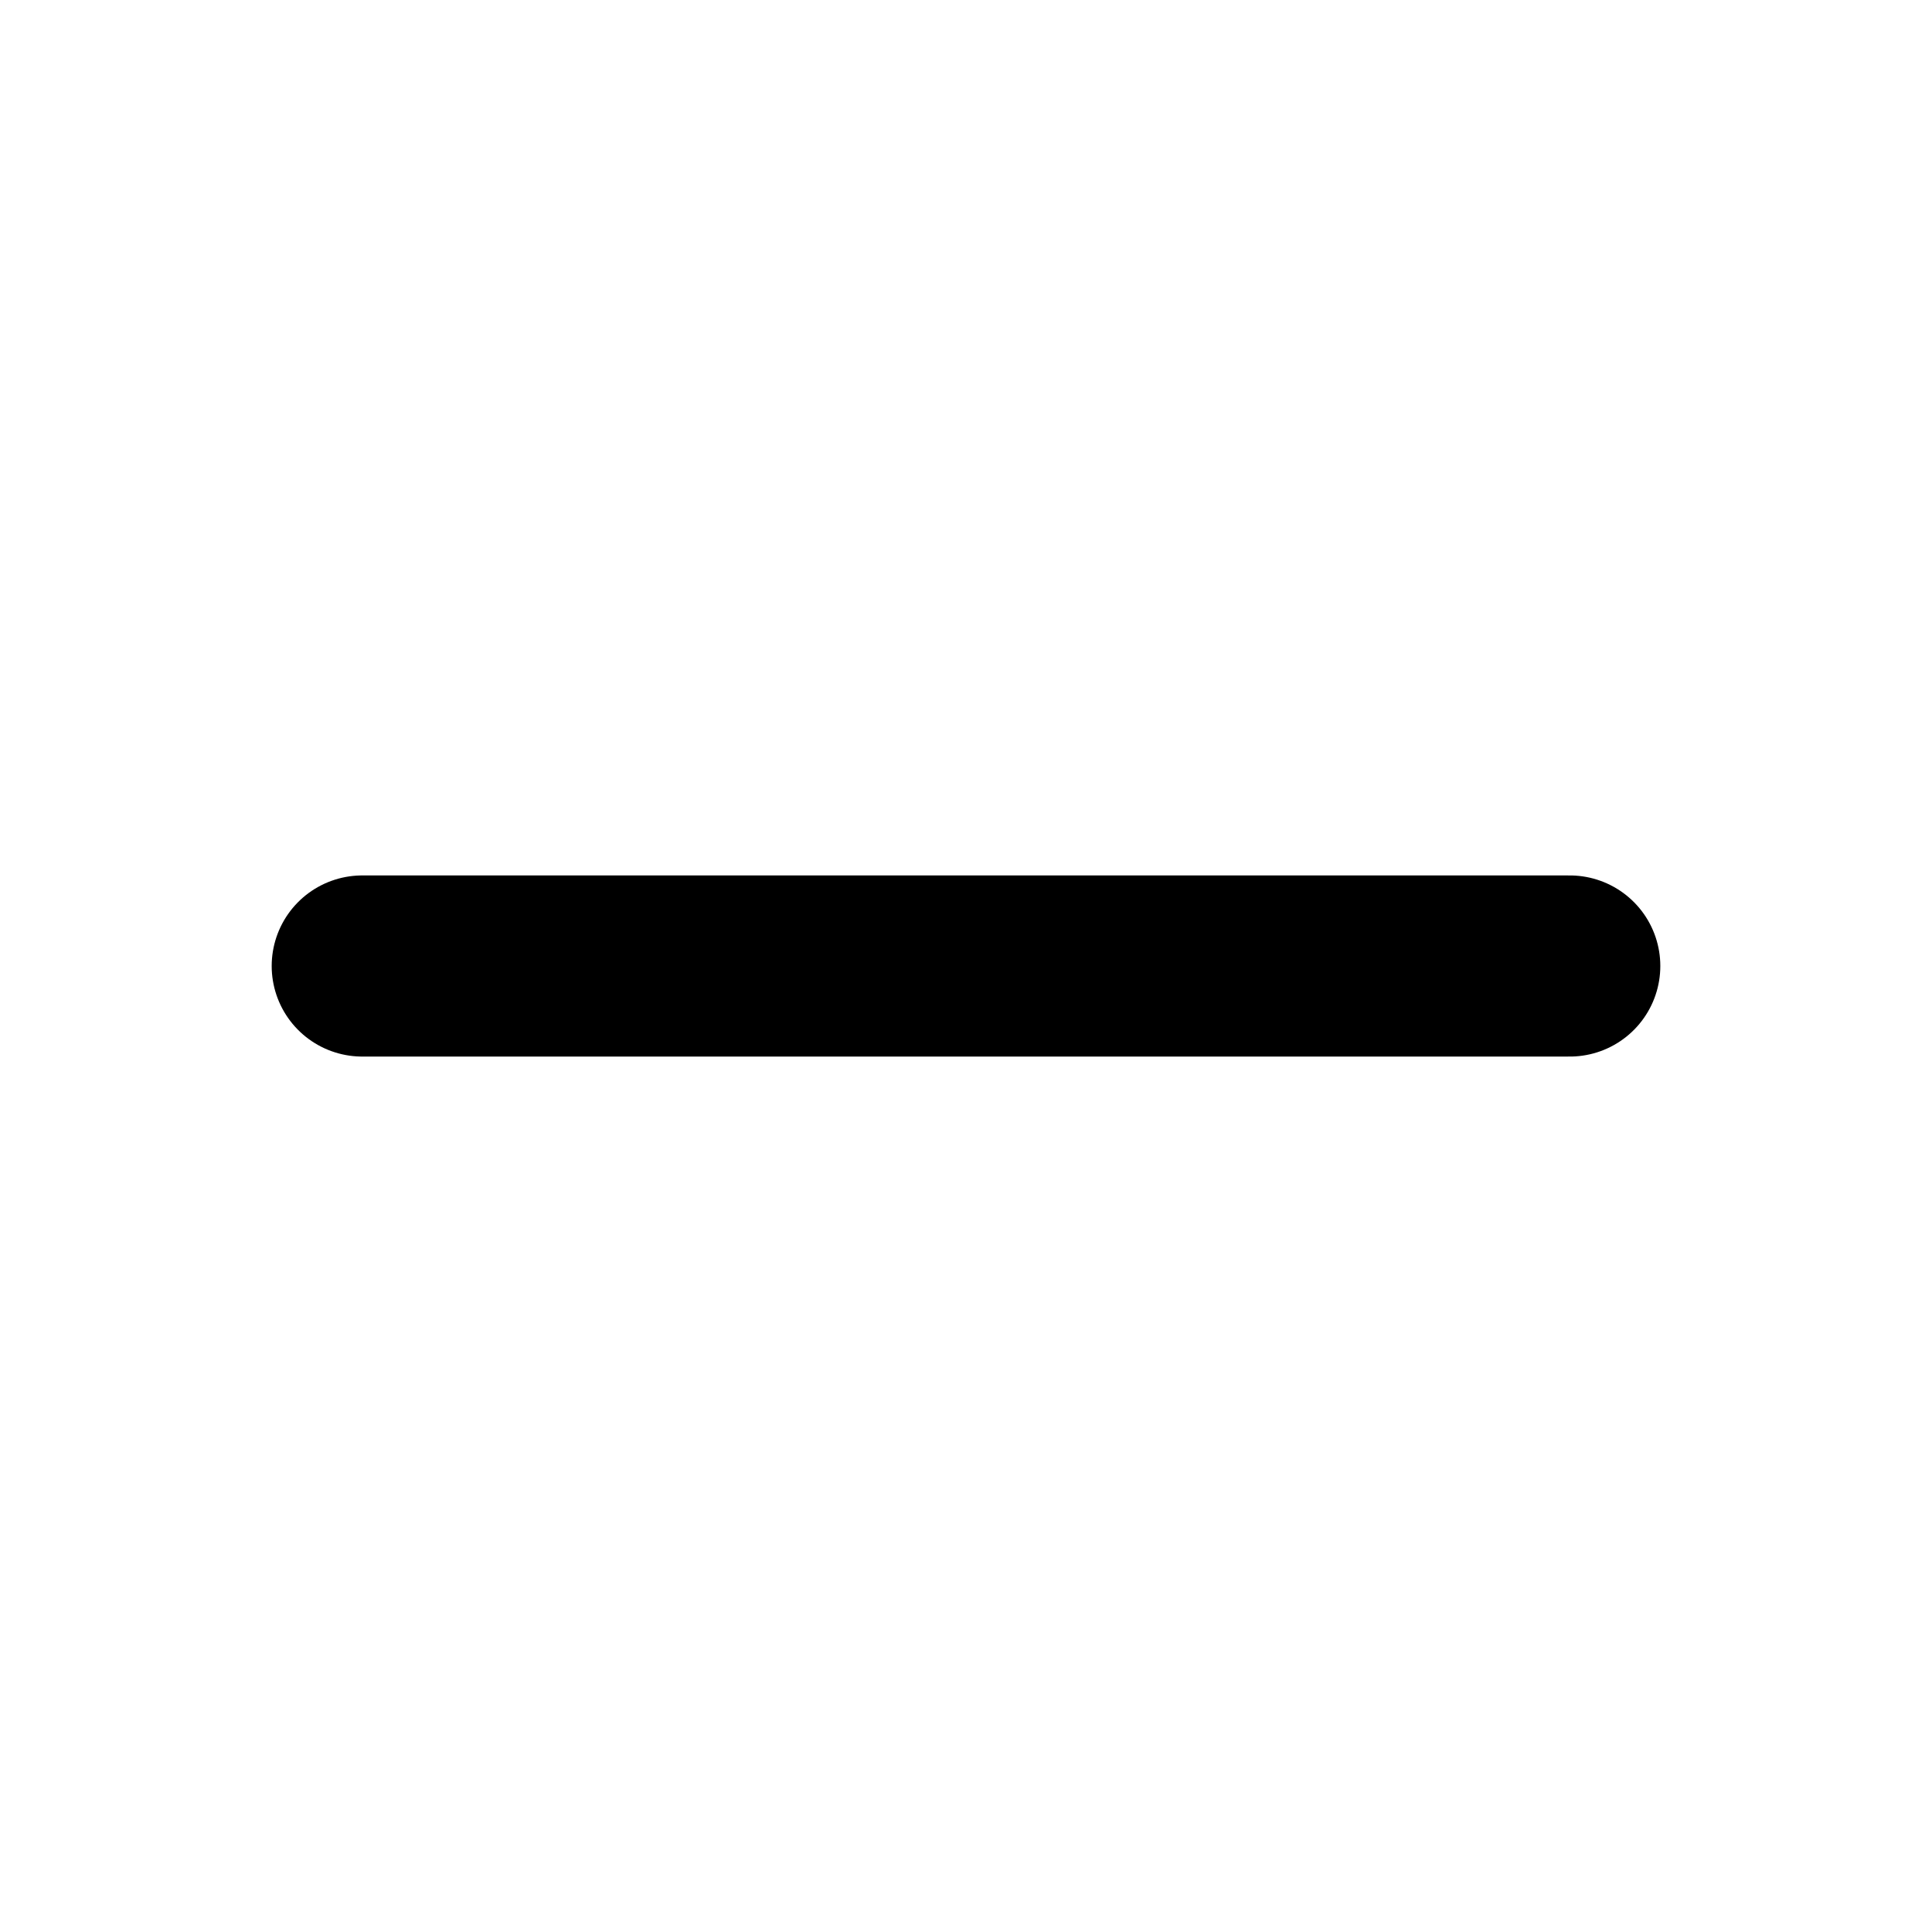
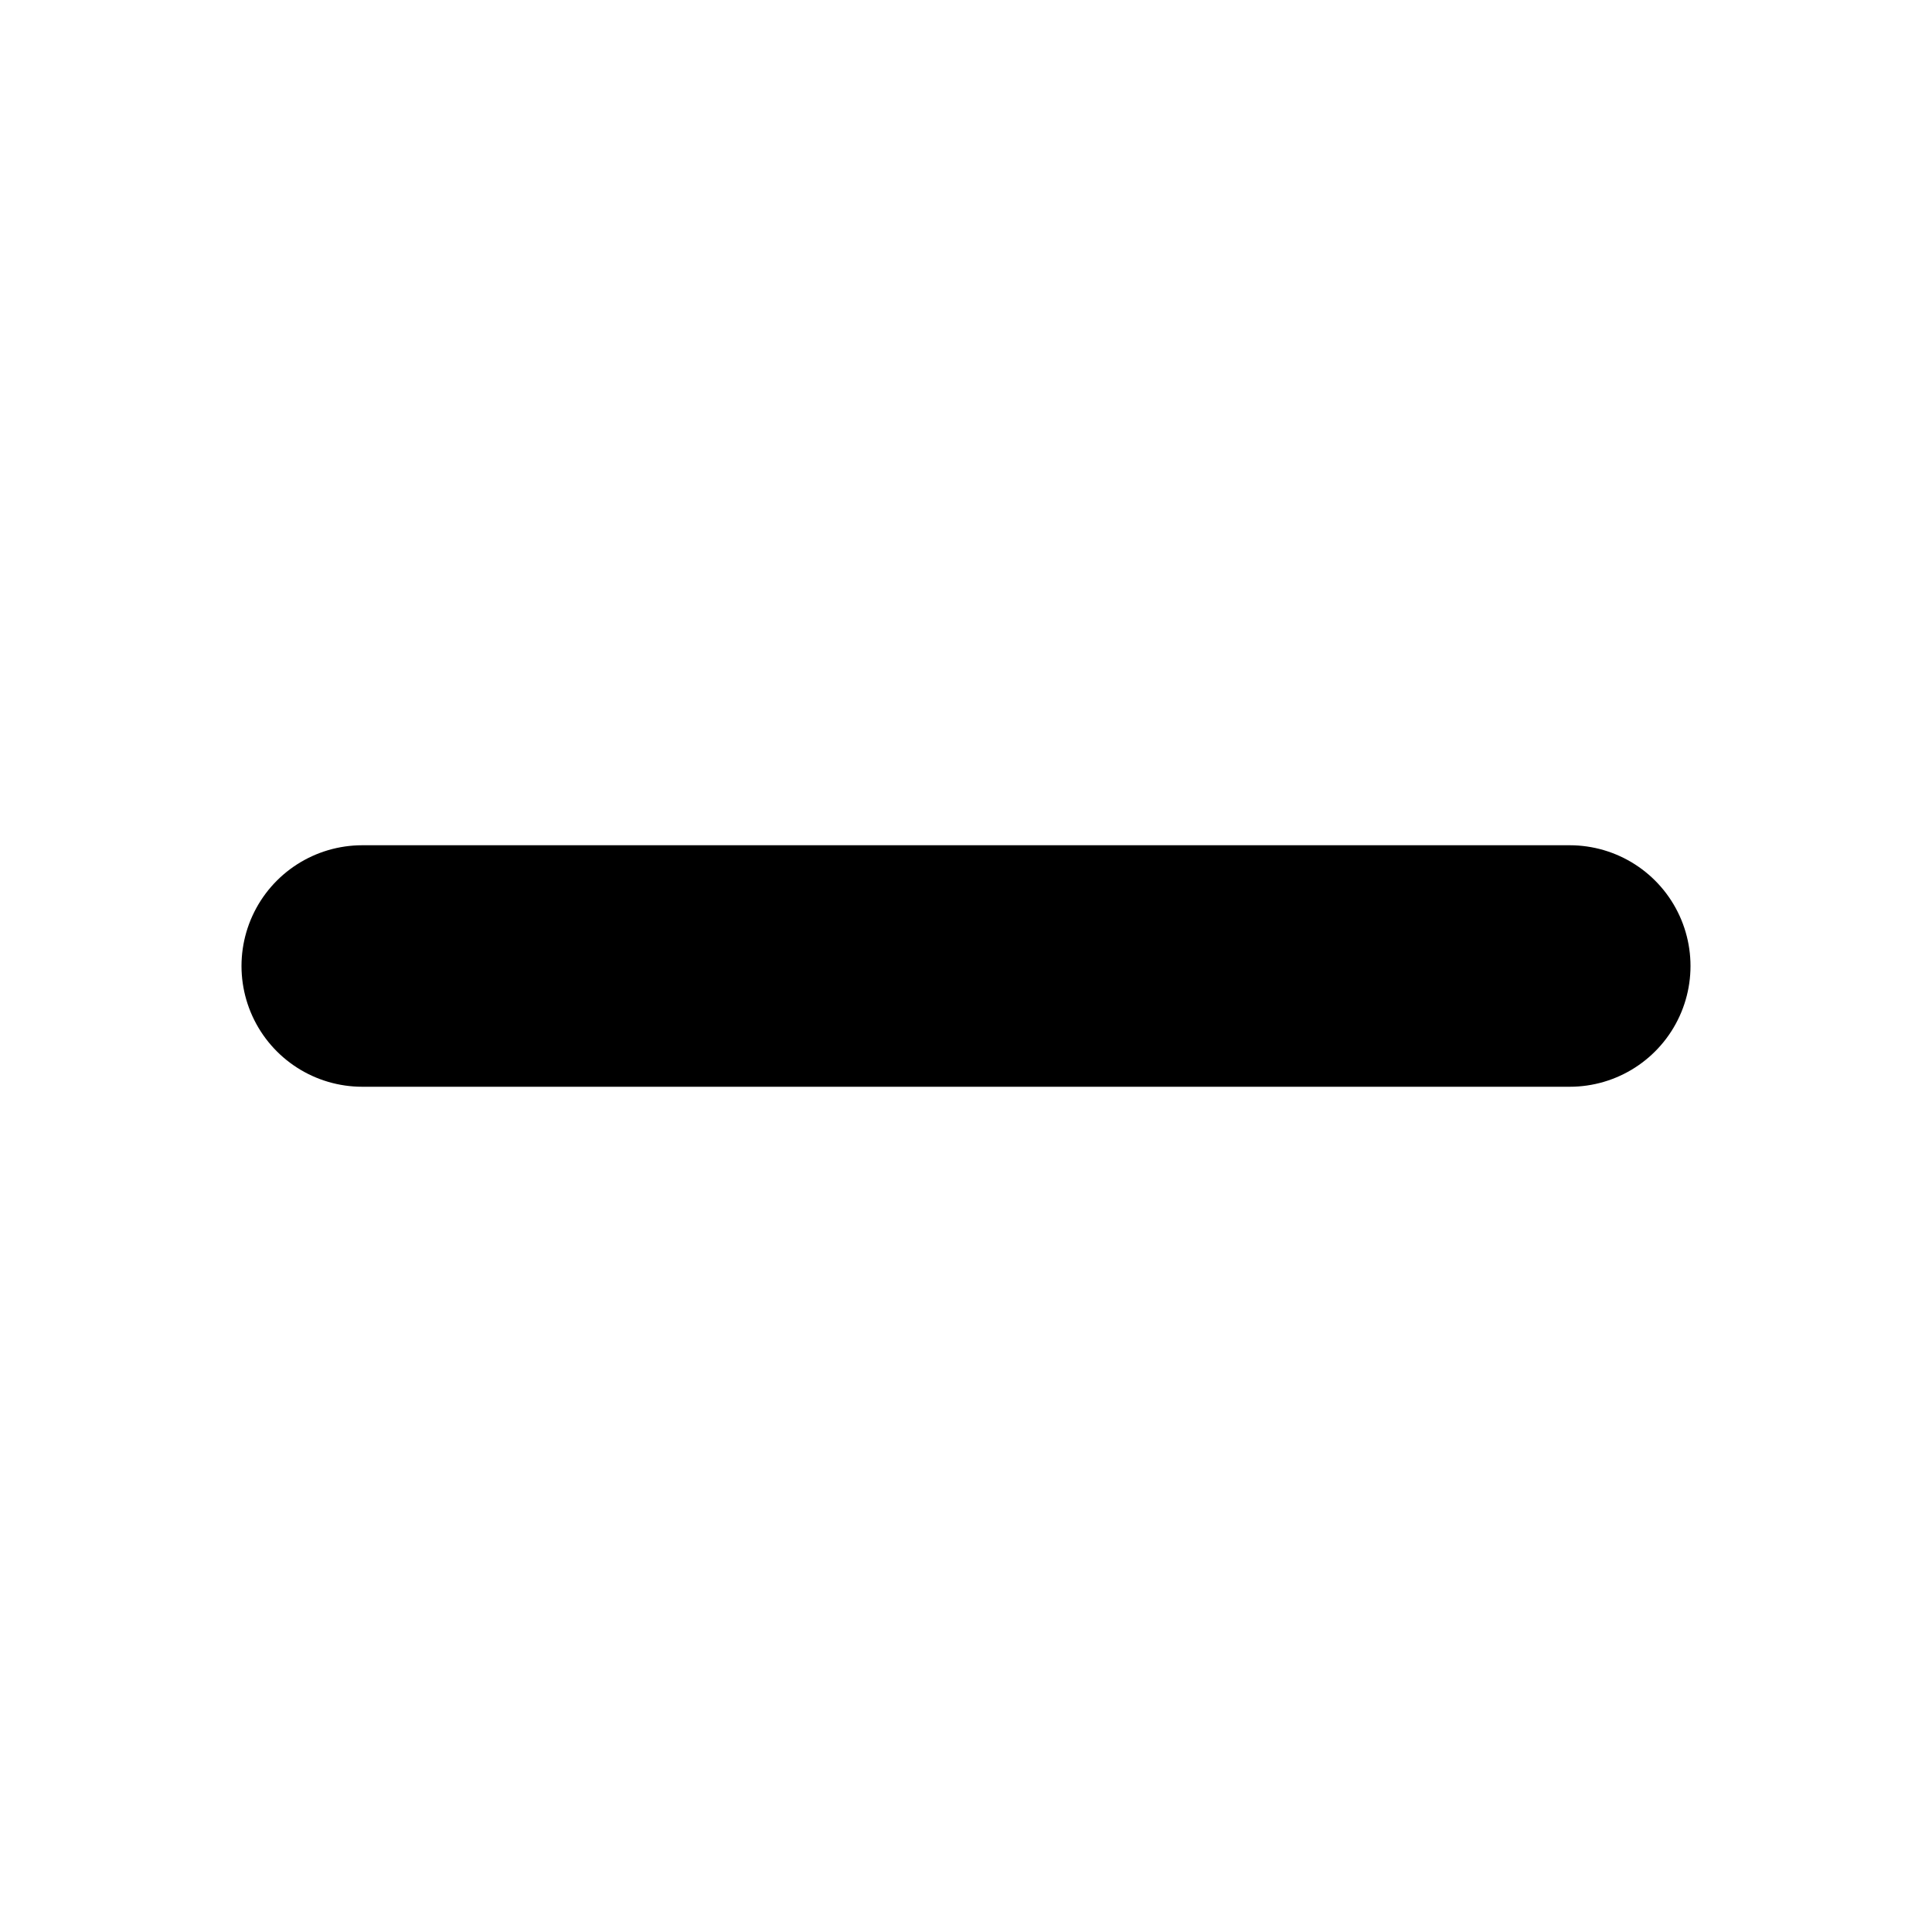
<svg xmlns="http://www.w3.org/2000/svg" viewBox="0 0 16 16">
-   <path d="M3 8 L13 8" fill="none" stroke="currentColor" stroke-width="1.5" stroke-linecap="round" stroke-linejoin="round" />
+   <path d="M3 8 L13 8" fill="none" stroke="currentColor" stroke-width="2" stroke-linecap="round" stroke-linejoin="round" />
</svg>
